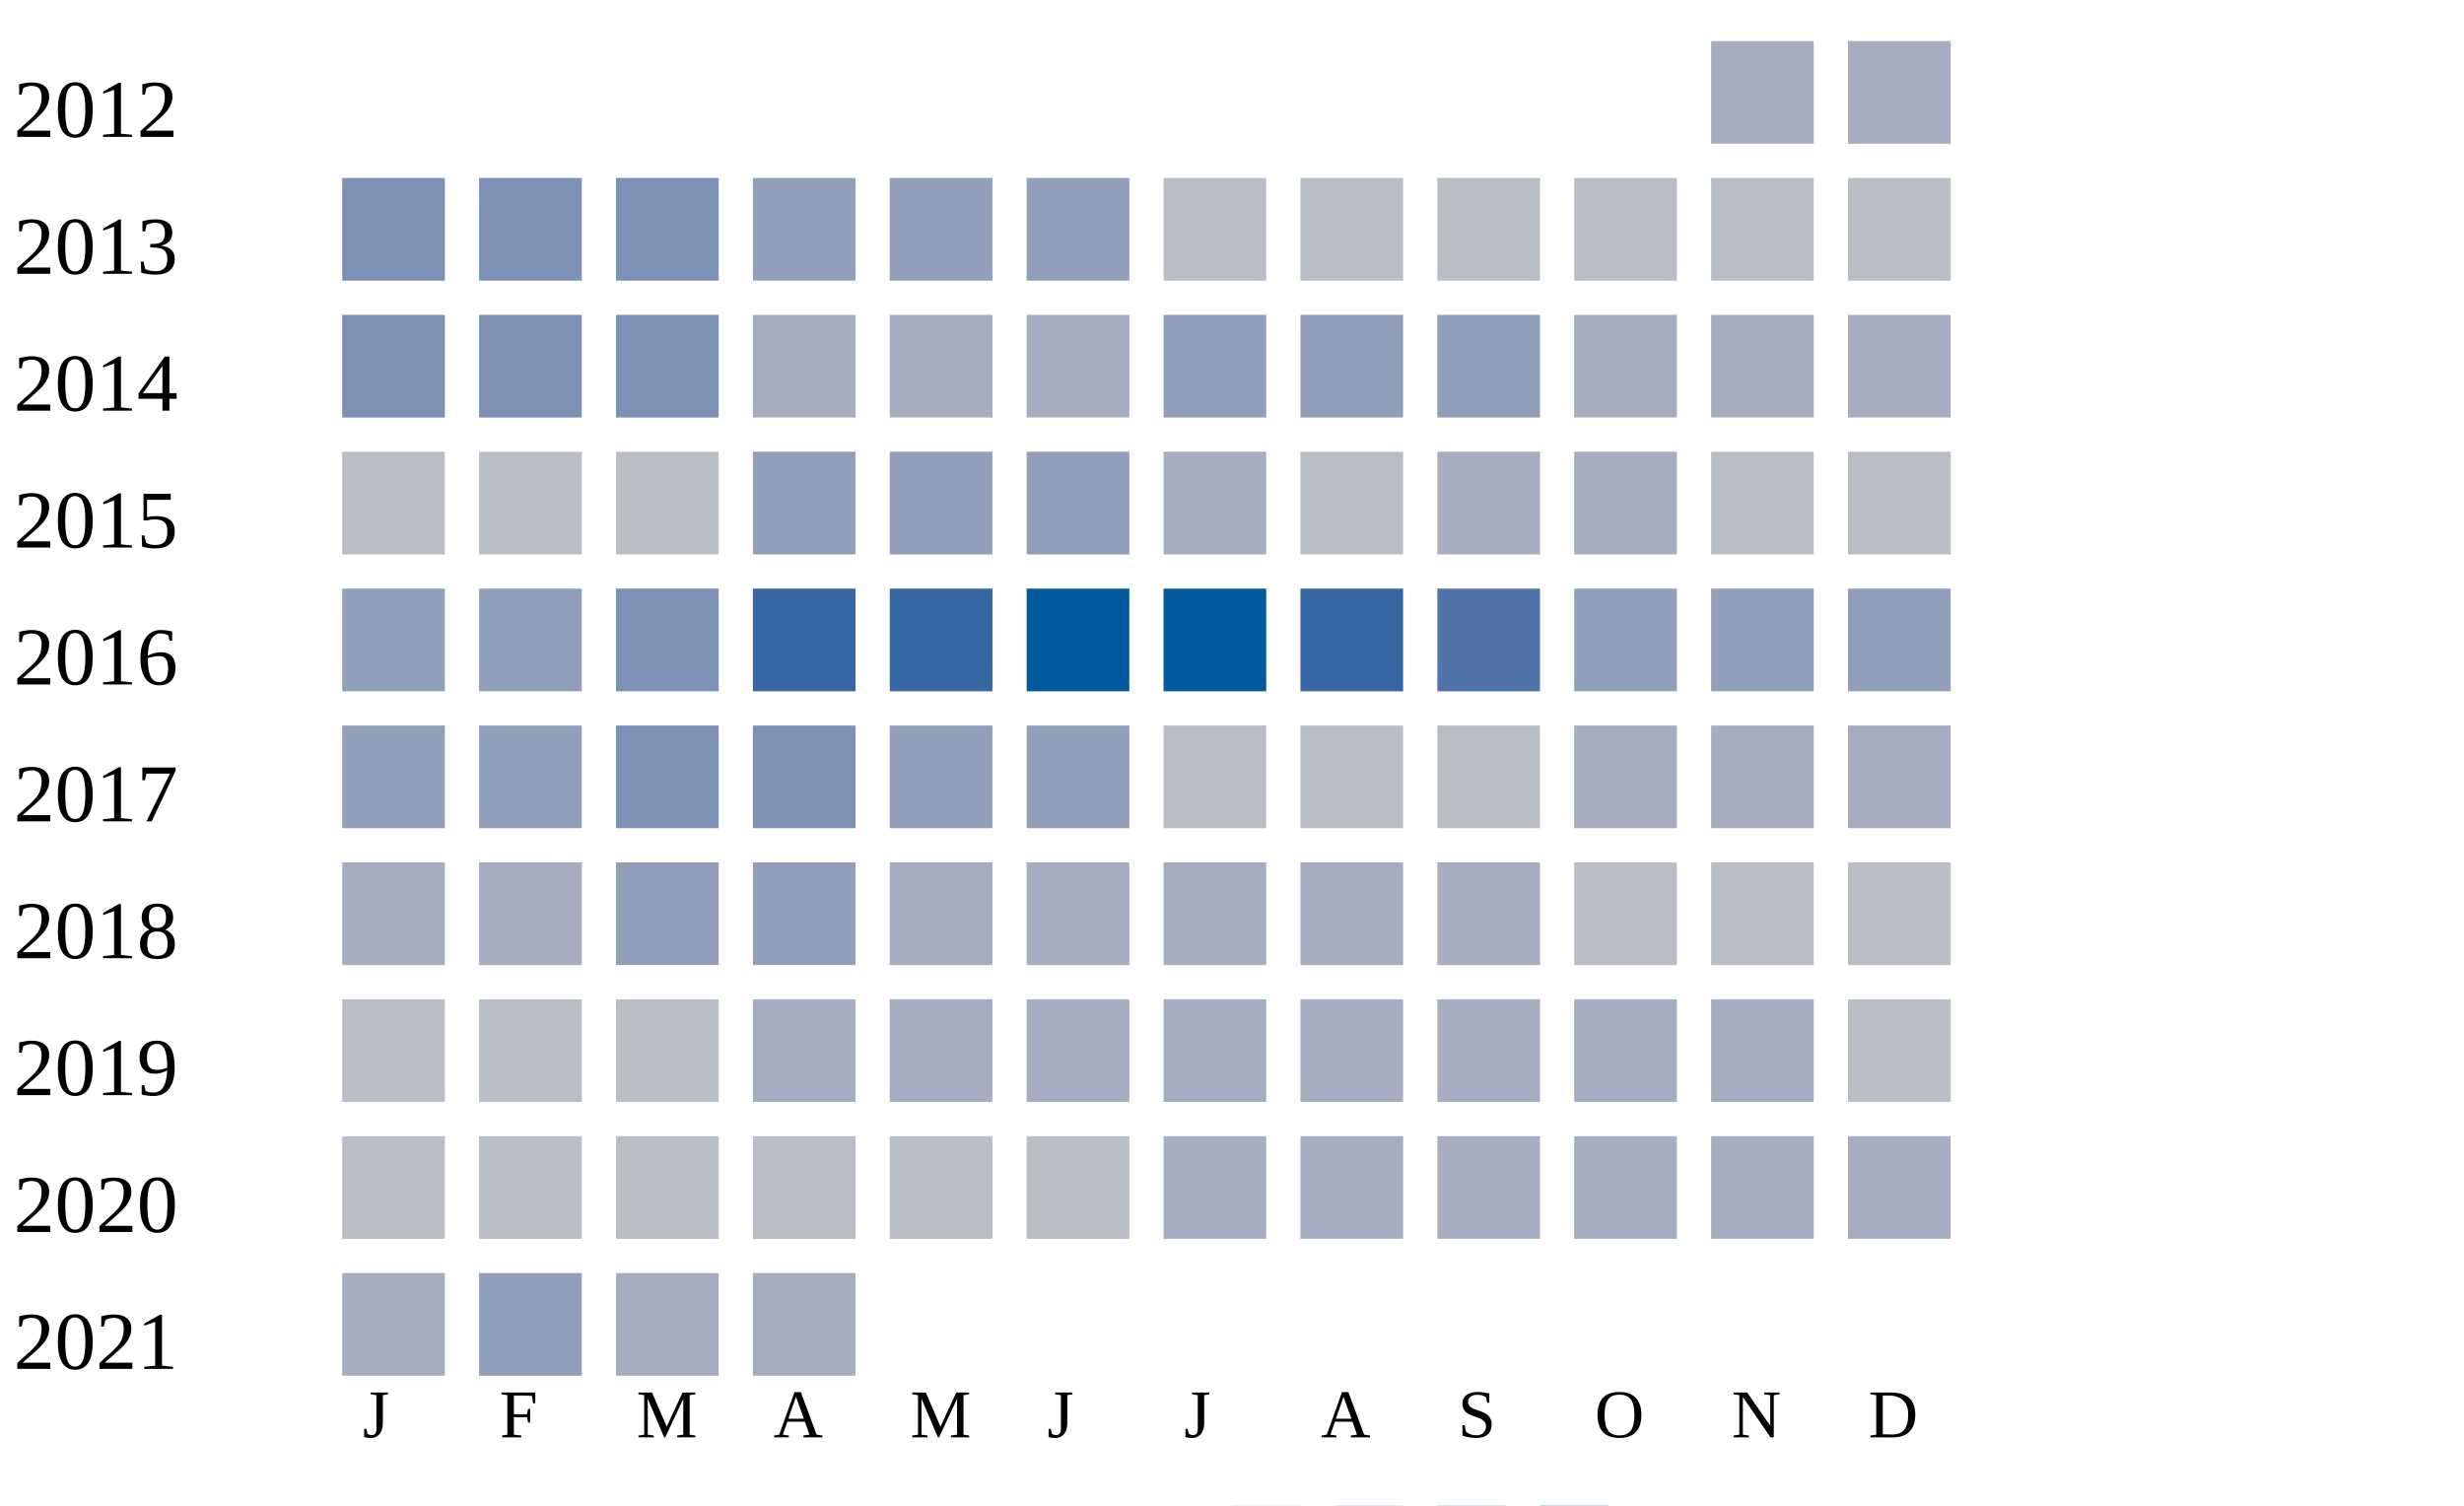
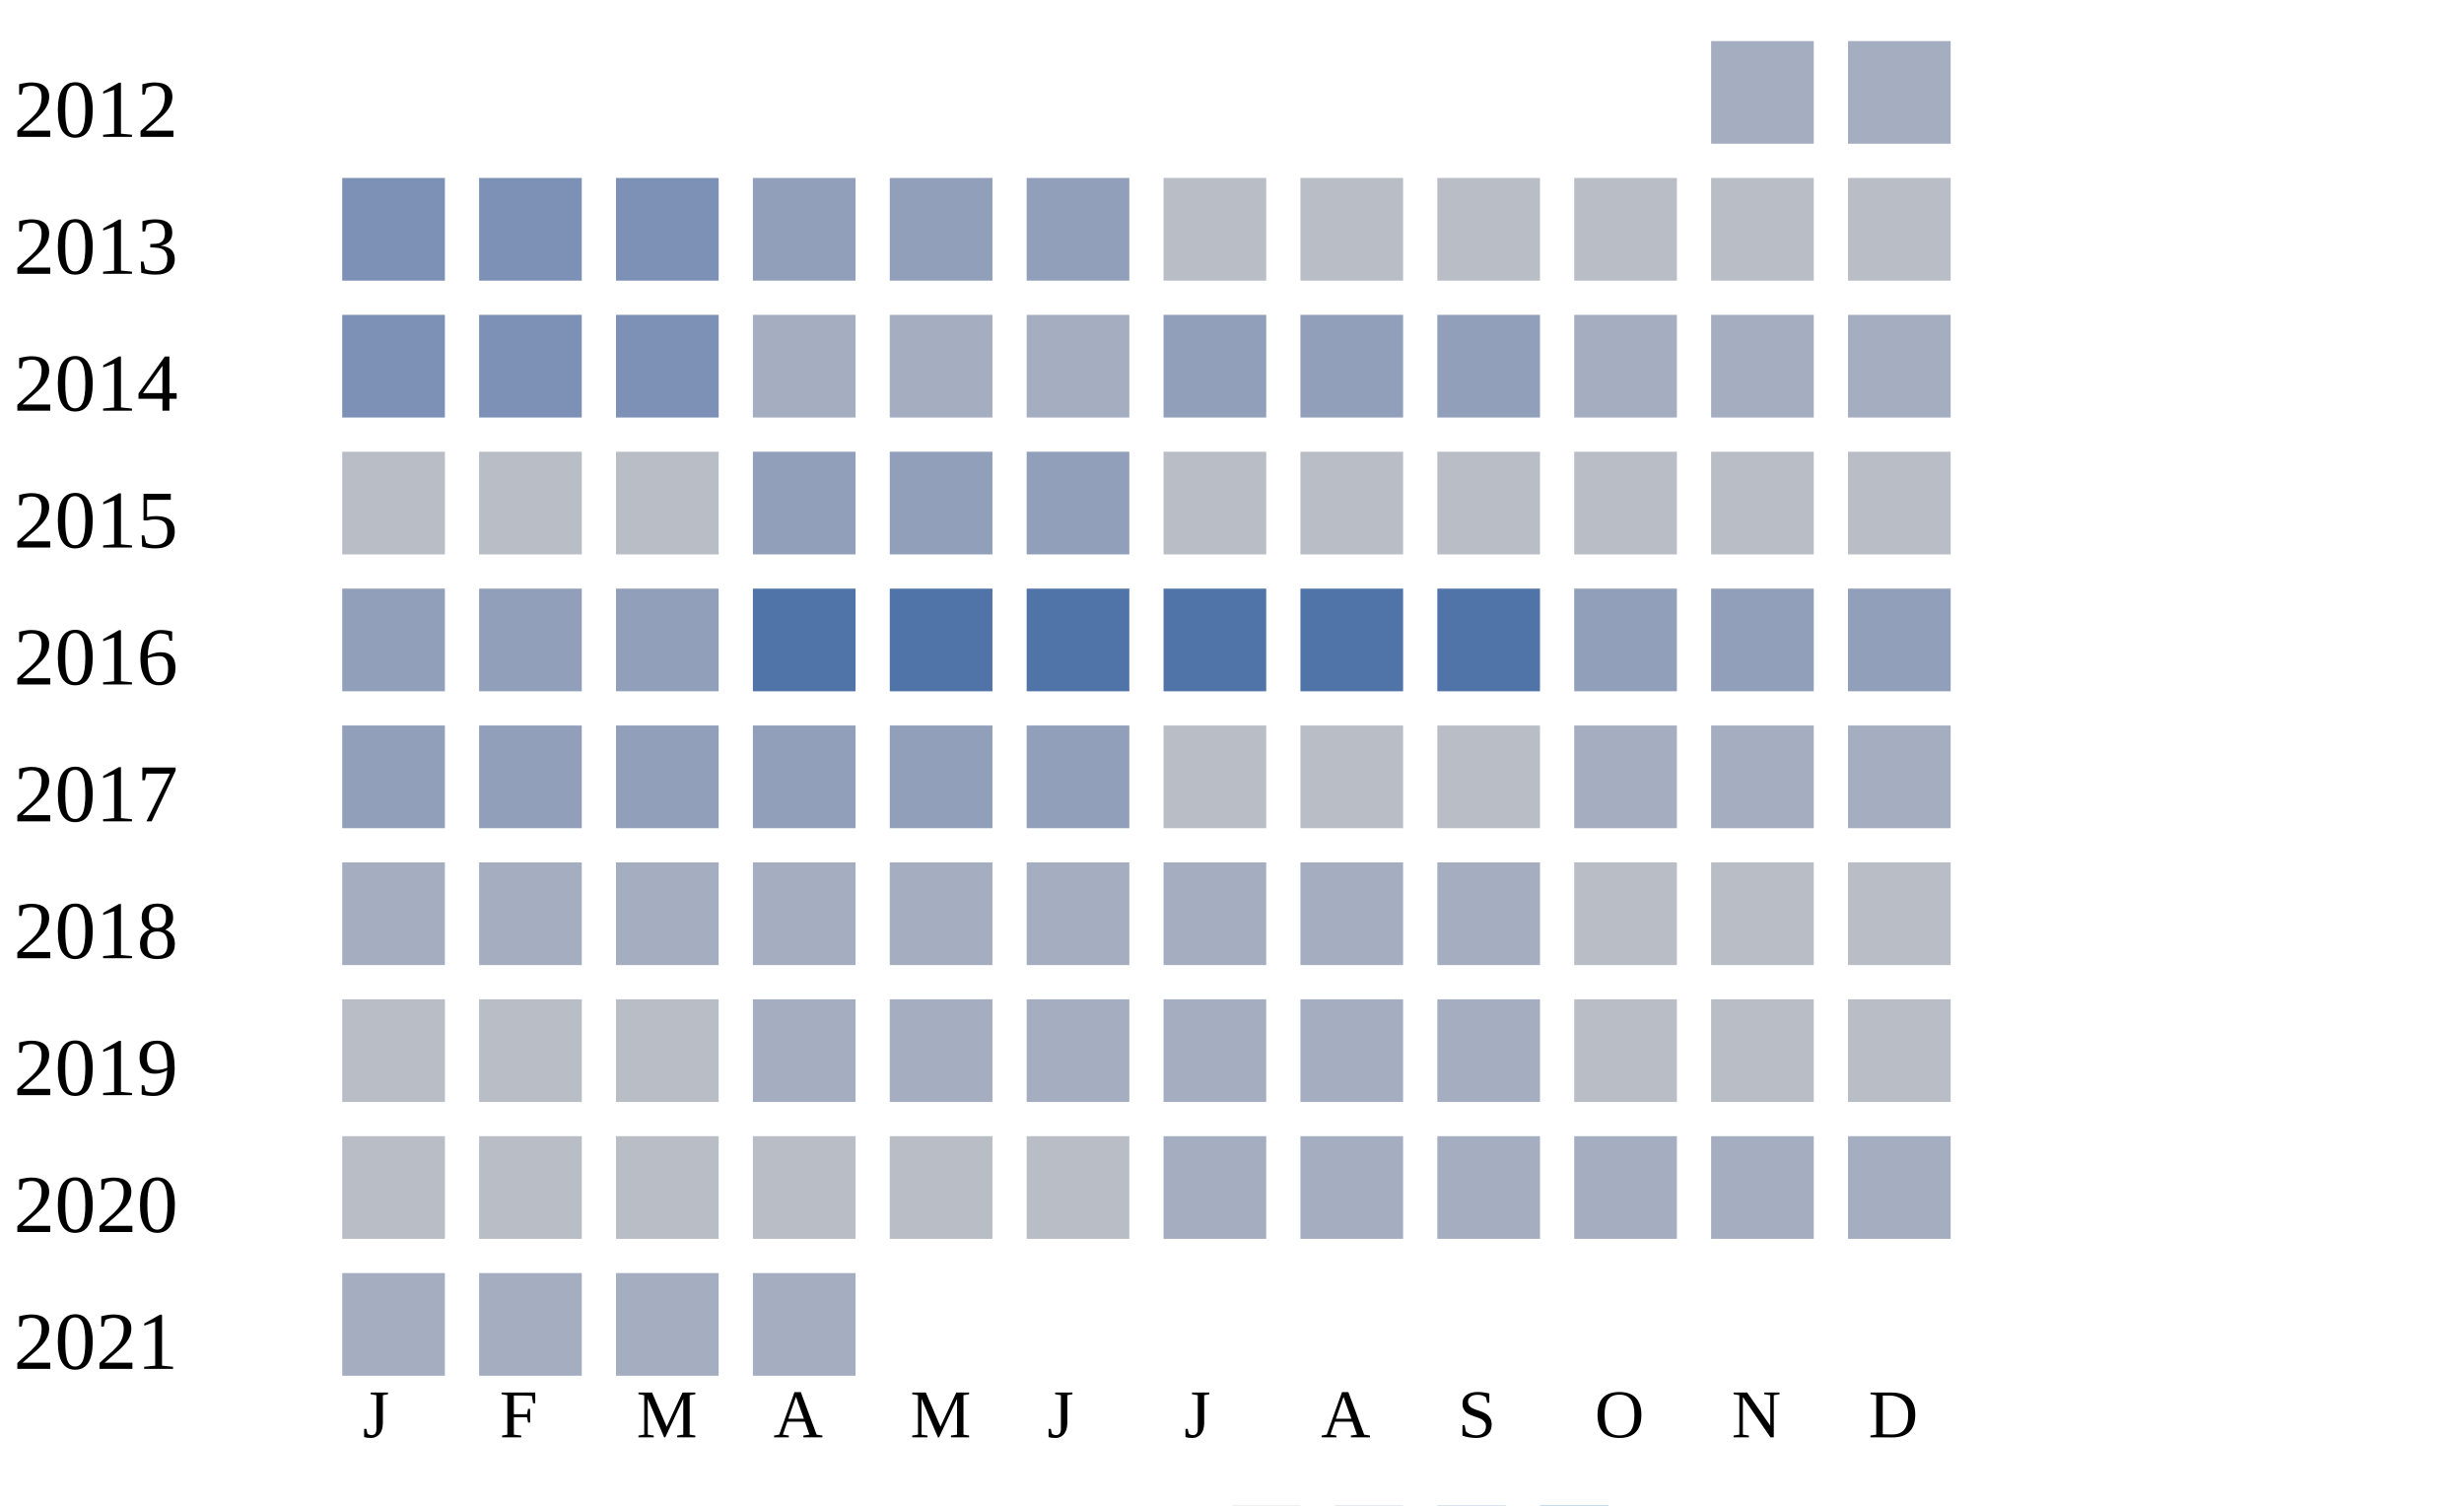
<svg xmlns="http://www.w3.org/2000/svg" width="360" height="220">
  <g transform="translate(0 0)">
    <text x="2" y="20">2012</text>
    <rect x="250" y="6" width="15" height="15" fill="#a5aec0" />
    <rect x="270" y="6" width="15" height="15" fill="#a5aec0" />
  </g>
  <g transform="translate(0 20)">
    <text x="2" y="20">2013</text>
    <rect x="50" y="6" width="15" height="15" fill="#7d90b5" />
    <rect x="70" y="6" width="15" height="15" fill="#7d90b5" />
    <rect x="90" y="6" width="15" height="15" fill="#7d90b5" />
    <rect x="110" y="6" width="15" height="15" fill="#919fba" />
    <rect x="130" y="6" width="15" height="15" fill="#919fba" />
    <rect x="150" y="6" width="15" height="15" fill="#919fba" />
    <rect x="170" y="6" width="15" height="15" fill="#b9bdc6" />
    <rect x="190" y="6" width="15" height="15" fill="#b9bdc6" />
    <rect x="210" y="6" width="15" height="15" fill="#b9bdc6" />
    <rect x="230" y="6" width="15" height="15" fill="#b9bdc6" />
    <rect x="250" y="6" width="15" height="15" fill="#b9bdc6" />
    <rect x="270" y="6" width="15" height="15" fill="#b9bdc6" />
  </g>
  <g transform="translate(0 40)">
    <text x="2" y="20">2014</text>
    <rect x="50" y="6" width="15" height="15" fill="#7d90b5" />
    <rect x="70" y="6" width="15" height="15" fill="#7d90b5" />
    <rect x="90" y="6" width="15" height="15" fill="#7d90b5" />
    <rect x="110" y="6" width="15" height="15" fill="#a5aec0" />
    <rect x="130" y="6" width="15" height="15" fill="#a5aec0" />
    <rect x="150" y="6" width="15" height="15" fill="#a5aec0" />
    <rect x="170" y="6" width="15" height="15" fill="#919fba" />
    <rect x="190" y="6" width="15" height="15" fill="#919fba" />
    <rect x="210" y="6" width="15" height="15" fill="#919fba" />
    <rect x="230" y="6" width="15" height="15" fill="#a5aec0" />
    <rect x="250" y="6" width="15" height="15" fill="#a5aec0" />
    <rect x="270" y="6" width="15" height="15" fill="#a5aec0" />
  </g>
  <g transform="translate(0 60)">
    <text x="2" y="20">2015</text>
    <rect x="50" y="6" width="15" height="15" fill="#b9bdc6" />
    <rect x="70" y="6" width="15" height="15" fill="#b9bdc6" />
    <rect x="90" y="6" width="15" height="15" fill="#b9bdc6" />
    <rect x="110" y="6" width="15" height="15" fill="#919fba" />
    <rect x="130" y="6" width="15" height="15" fill="#919fba" />
    <rect x="150" y="6" width="15" height="15" fill="#919fba" />
-     <rect x="170" y="6" width="15" height="15" fill="#a5aec0" />
+     <rect x="170" y="6" width="15" height="15" fill="#b9bdc6" />
    <rect x="190" y="6" width="15" height="15" fill="#b9bdc6" />
-     <rect x="210" y="6" width="15" height="15" fill="#a5aec0" />
-     <rect x="230" y="6" width="15" height="15" fill="#a5aec0" />
+     <rect x="210" y="6" width="15" height="15" fill="#b9bdc6" />
+     <rect x="230" y="6" width="15" height="15" fill="#b9bdc6" />
    <rect x="250" y="6" width="15" height="15" fill="#b9bdc6" />
    <rect x="270" y="6" width="15" height="15" fill="#b9bdc6" />
  </g>
  <g transform="translate(0 80)">
    <text x="2" y="20">2016</text>
    <rect x="50" y="6" width="15" height="15" fill="#919fba" />
    <rect x="70" y="6" width="15" height="15" fill="#919fba" />
-     <rect x="90" y="6" width="15" height="15" fill="#7d90b5" />
-     <rect x="110" y="6" width="15" height="15" fill="#3667a2" />
-     <rect x="130" y="6" width="15" height="15" fill="#3667a2" />
-     <rect x="150" y="6" width="15" height="15" fill="#005a9c" />
-     <rect x="170" y="6" width="15" height="15" fill="#005a9c" />
-     <rect x="190" y="6" width="15" height="15" fill="#3667a2" />
+     <rect x="90" y="6" width="15" height="15" fill="#919fba" />
+     <rect x="110" y="6" width="15" height="15" fill="#5174a8" />
+     <rect x="130" y="6" width="15" height="15" fill="#5174a8" />
+     <rect x="150" y="6" width="15" height="15" fill="#5174a8" />
+     <rect x="170" y="6" width="15" height="15" fill="#5174a8" />
+     <rect x="190" y="6" width="15" height="15" fill="#5174a8" />
    <rect x="210" y="6" width="15" height="15" fill="#5174a8" />
    <rect x="230" y="6" width="15" height="15" fill="#919fba" />
    <rect x="250" y="6" width="15" height="15" fill="#919fba" />
    <rect x="270" y="6" width="15" height="15" fill="#919fba" />
  </g>
  <g transform="translate(0 100)">
    <text x="2" y="20">2017</text>
    <rect x="50" y="6" width="15" height="15" fill="#919fba" />
    <rect x="70" y="6" width="15" height="15" fill="#919fba" />
-     <rect x="90" y="6" width="15" height="15" fill="#7d90b5" />
-     <rect x="110" y="6" width="15" height="15" fill="#7d90b5" />
+     <rect x="90" y="6" width="15" height="15" fill="#919fba" />
+     <rect x="110" y="6" width="15" height="15" fill="#919fba" />
    <rect x="130" y="6" width="15" height="15" fill="#919fba" />
    <rect x="150" y="6" width="15" height="15" fill="#919fba" />
    <rect x="170" y="6" width="15" height="15" fill="#b9bdc6" />
    <rect x="190" y="6" width="15" height="15" fill="#b9bdc6" />
    <rect x="210" y="6" width="15" height="15" fill="#b9bdc6" />
    <rect x="230" y="6" width="15" height="15" fill="#a5aec0" />
    <rect x="250" y="6" width="15" height="15" fill="#a5aec0" />
    <rect x="270" y="6" width="15" height="15" fill="#a5aec0" />
  </g>
  <g transform="translate(0 120)">
    <text x="2" y="20">2018</text>
    <rect x="50" y="6" width="15" height="15" fill="#a5aec0" />
    <rect x="70" y="6" width="15" height="15" fill="#a5aec0" />
-     <rect x="90" y="6" width="15" height="15" fill="#919fba" />
-     <rect x="110" y="6" width="15" height="15" fill="#919fba" />
+     <rect x="90" y="6" width="15" height="15" fill="#a5aec0" />
+     <rect x="110" y="6" width="15" height="15" fill="#a5aec0" />
    <rect x="130" y="6" width="15" height="15" fill="#a5aec0" />
    <rect x="150" y="6" width="15" height="15" fill="#a5aec0" />
    <rect x="170" y="6" width="15" height="15" fill="#a5aec0" />
    <rect x="190" y="6" width="15" height="15" fill="#a5aec0" />
    <rect x="210" y="6" width="15" height="15" fill="#a5aec0" />
    <rect x="230" y="6" width="15" height="15" fill="#b9bdc6" />
    <rect x="250" y="6" width="15" height="15" fill="#b9bdc6" />
    <rect x="270" y="6" width="15" height="15" fill="#b9bdc6" />
  </g>
  <g transform="translate(0 140)">
    <text x="2" y="20">2019</text>
    <rect x="50" y="6" width="15" height="15" fill="#b9bdc6" />
    <rect x="70" y="6" width="15" height="15" fill="#b9bdc6" />
    <rect x="90" y="6" width="15" height="15" fill="#b9bdc6" />
    <rect x="110" y="6" width="15" height="15" fill="#a5aec0" />
    <rect x="130" y="6" width="15" height="15" fill="#a5aec0" />
    <rect x="150" y="6" width="15" height="15" fill="#a5aec0" />
    <rect x="170" y="6" width="15" height="15" fill="#a5aec0" />
    <rect x="190" y="6" width="15" height="15" fill="#a5aec0" />
    <rect x="210" y="6" width="15" height="15" fill="#a5aec0" />
-     <rect x="230" y="6" width="15" height="15" fill="#a5aec0" />
-     <rect x="250" y="6" width="15" height="15" fill="#a5aec0" />
+     <rect x="230" y="6" width="15" height="15" fill="#b9bdc6" />
+     <rect x="250" y="6" width="15" height="15" fill="#b9bdc6" />
    <rect x="270" y="6" width="15" height="15" fill="#b9bdc6" />
  </g>
  <g transform="translate(0 160)">
    <text x="2" y="20">2020</text>
    <rect x="50" y="6" width="15" height="15" fill="#b9bdc6" />
    <rect x="70" y="6" width="15" height="15" fill="#b9bdc6" />
    <rect x="90" y="6" width="15" height="15" fill="#b9bdc6" />
    <rect x="110" y="6" width="15" height="15" fill="#b9bdc6" />
    <rect x="130" y="6" width="15" height="15" fill="#b9bdc6" />
    <rect x="150" y="6" width="15" height="15" fill="#b9bdc6" />
    <rect x="170" y="6" width="15" height="15" fill="#a5aec0" />
    <rect x="190" y="6" width="15" height="15" fill="#a5aec0" />
    <rect x="210" y="6" width="15" height="15" fill="#a5aec0" />
    <rect x="230" y="6" width="15" height="15" fill="#a5aec0" />
    <rect x="250" y="6" width="15" height="15" fill="#a5aec0" />
    <rect x="270" y="6" width="15" height="15" fill="#a5aec0" />
  </g>
  <g transform="translate(0 180)">
    <text x="2" y="20">2021</text>
    <rect x="50" y="6" width="15" height="15" fill="#a5aec0" />
-     <rect x="70" y="6" width="15" height="15" fill="#919fba" />
+     <rect x="70" y="6" width="15" height="15" fill="#a5aec0" />
    <rect x="90" y="6" width="15" height="15" fill="#a5aec0" />
    <rect x="110" y="6" width="15" height="15" fill="#a5aec0" />
  </g>
  <text style="font-size: 10px; text-align: center" x="53" y="210">J</text>
  <text style="font-size: 10px; text-align: center" x="73" y="210">F</text>
  <text style="font-size: 10px; text-align: center" x="93" y="210">M</text>
  <text style="font-size: 10px; text-align: center" x="113" y="210">A</text>
  <text style="font-size: 10px; text-align: center" x="133" y="210">M</text>
  <text style="font-size: 10px; text-align: center" x="153" y="210">J</text>
  <text style="font-size: 10px; text-align: center" x="173" y="210">J</text>
  <text style="font-size: 10px; text-align: center" x="193" y="210">A</text>
  <text style="font-size: 10px; text-align: center" x="213" y="210">S</text>
  <text style="font-size: 10px; text-align: center" x="233" y="210">O</text>
  <text style="font-size: 10px; text-align: center" x="253" y="210">N</text>
  <text style="font-size: 10px; text-align: center" x="273" y="210">D</text>
  <text style="font-size: 10px;" x="155" y="229">Less</text>
  <rect fill="#b9bdc6" width="10" height="10" x="180" y="220" />
  <rect fill="#919fba" width="10" height="10" x="195" y="220" />
  <rect fill="#6882ae" width="10" height="10" x="210" y="220" />
  <rect fill="#005a9c" width="10" height="10" x="225" y="220" />
  <text x="240" y="229" style="font-size: 10px;">More</text>
</svg>
